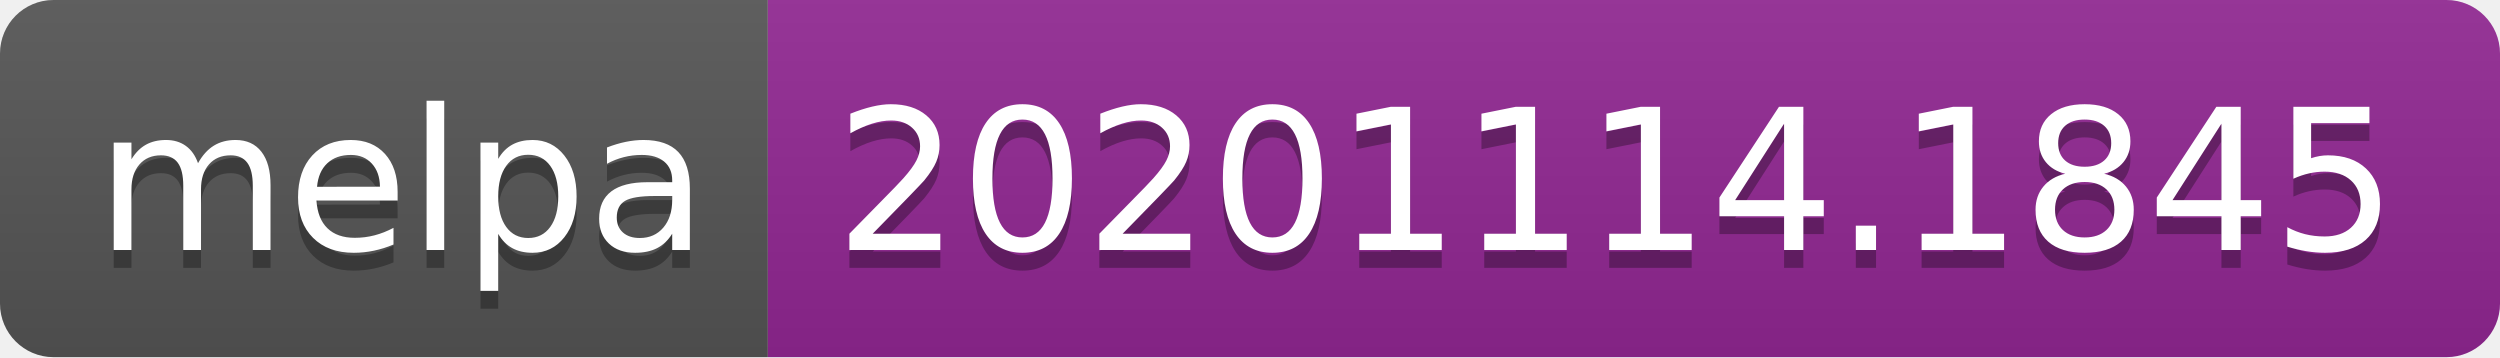
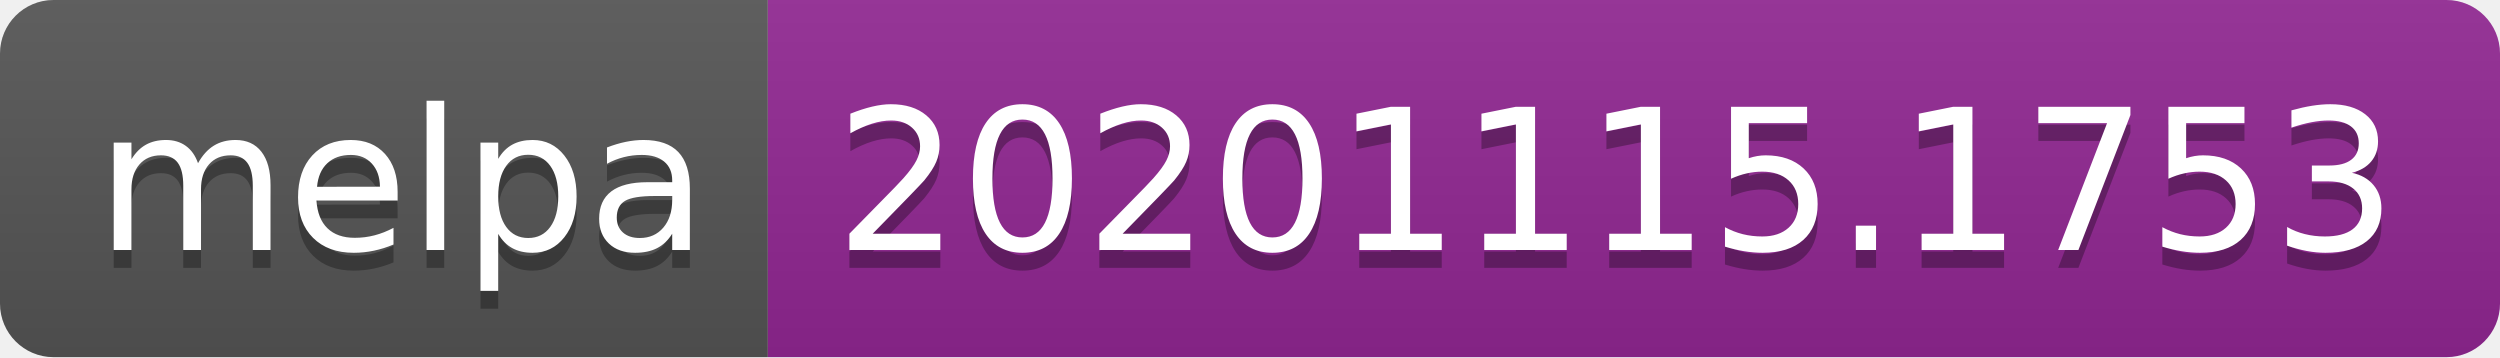
- <svg xmlns="http://www.w3.org/2000/svg" width="140" height="20" role="img" aria-label="melpa: 20201114.1845">
+ <svg xmlns="http://www.w3.org/2000/svg" width="140" height="20" role="img" aria-label="melpa: 20201115.1753">
  <linearGradient id="s" x2="0" y2="100%">
    <stop offset="0" stop-color="#bbb" stop-opacity=".1" />
    <stop offset="1" stop-opacity=".1" />
  </linearGradient>
  <clipPath id="r">
    <rect width="140" height="20" rx="3" fill="#fff" />
  </clipPath>
  <g clip-path="url(#r)">
    <rect width="43" height="20" fill="#555" />
    <rect x="43" width="97" height="20" fill="#922793" />
    <rect width="140" height="20" fill="url(#s)" />
  </g>
  <g fill="#fff" text-anchor="middle" font-family="Verdana,Geneva,DejaVu Sans,sans-serif" text-rendering="geometricPrecision" font-size="110">
    <text aria-hidden="true" x="225" y="150" fill="#010101" fill-opacity=".3" transform="scale(.1)" textLength="330">melpa</text>
    <text x="225" y="140" transform="scale(.1)" fill="#fff" textLength="330">melpa</text>
-     <text aria-hidden="true" x="905" y="150" fill="#010101" fill-opacity=".3" transform="scale(.1)" textLength="870">20201114.1845</text>
-     <text x="905" y="140" transform="scale(.1)" fill="#fff" textLength="870">20201114.1845</text>
+     <text aria-hidden="true" x="905" y="150" fill="#010101" fill-opacity=".3" transform="scale(.1)" textLength="870">20201115.1753</text>
+     <text x="905" y="140" transform="scale(.1)" fill="#fff" textLength="870">20201115.1753</text>
  </g>
</svg>
